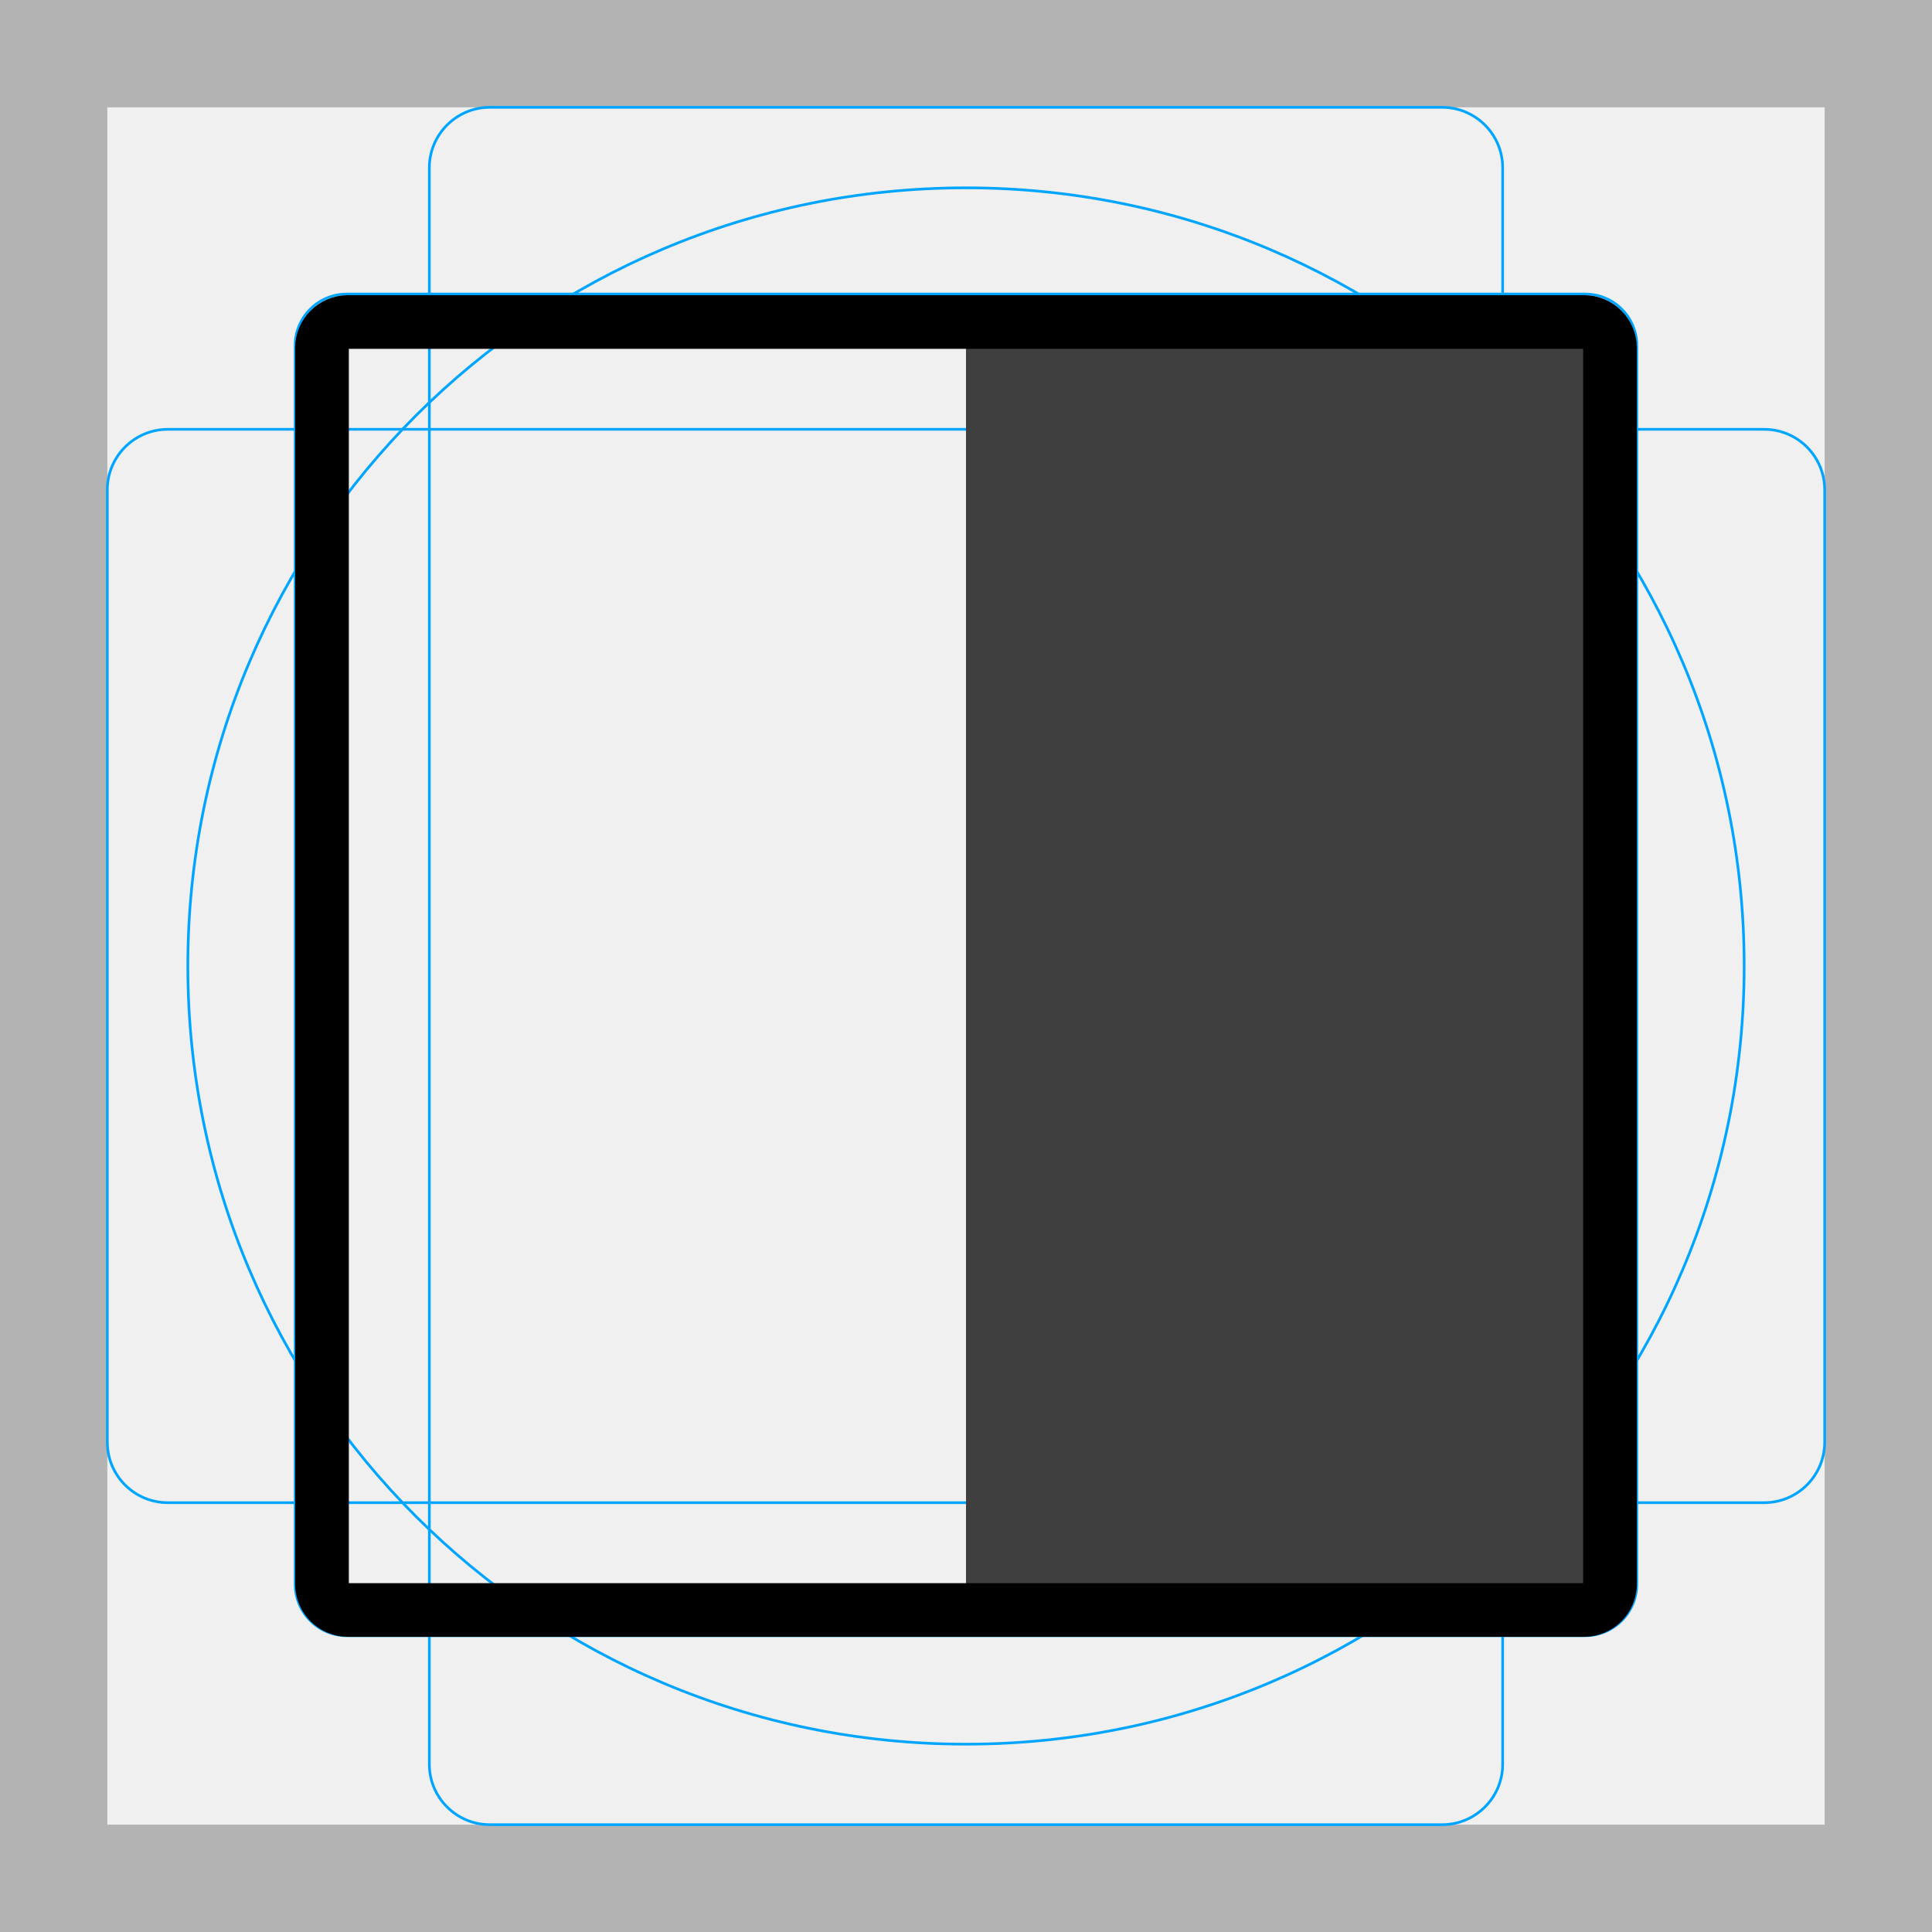
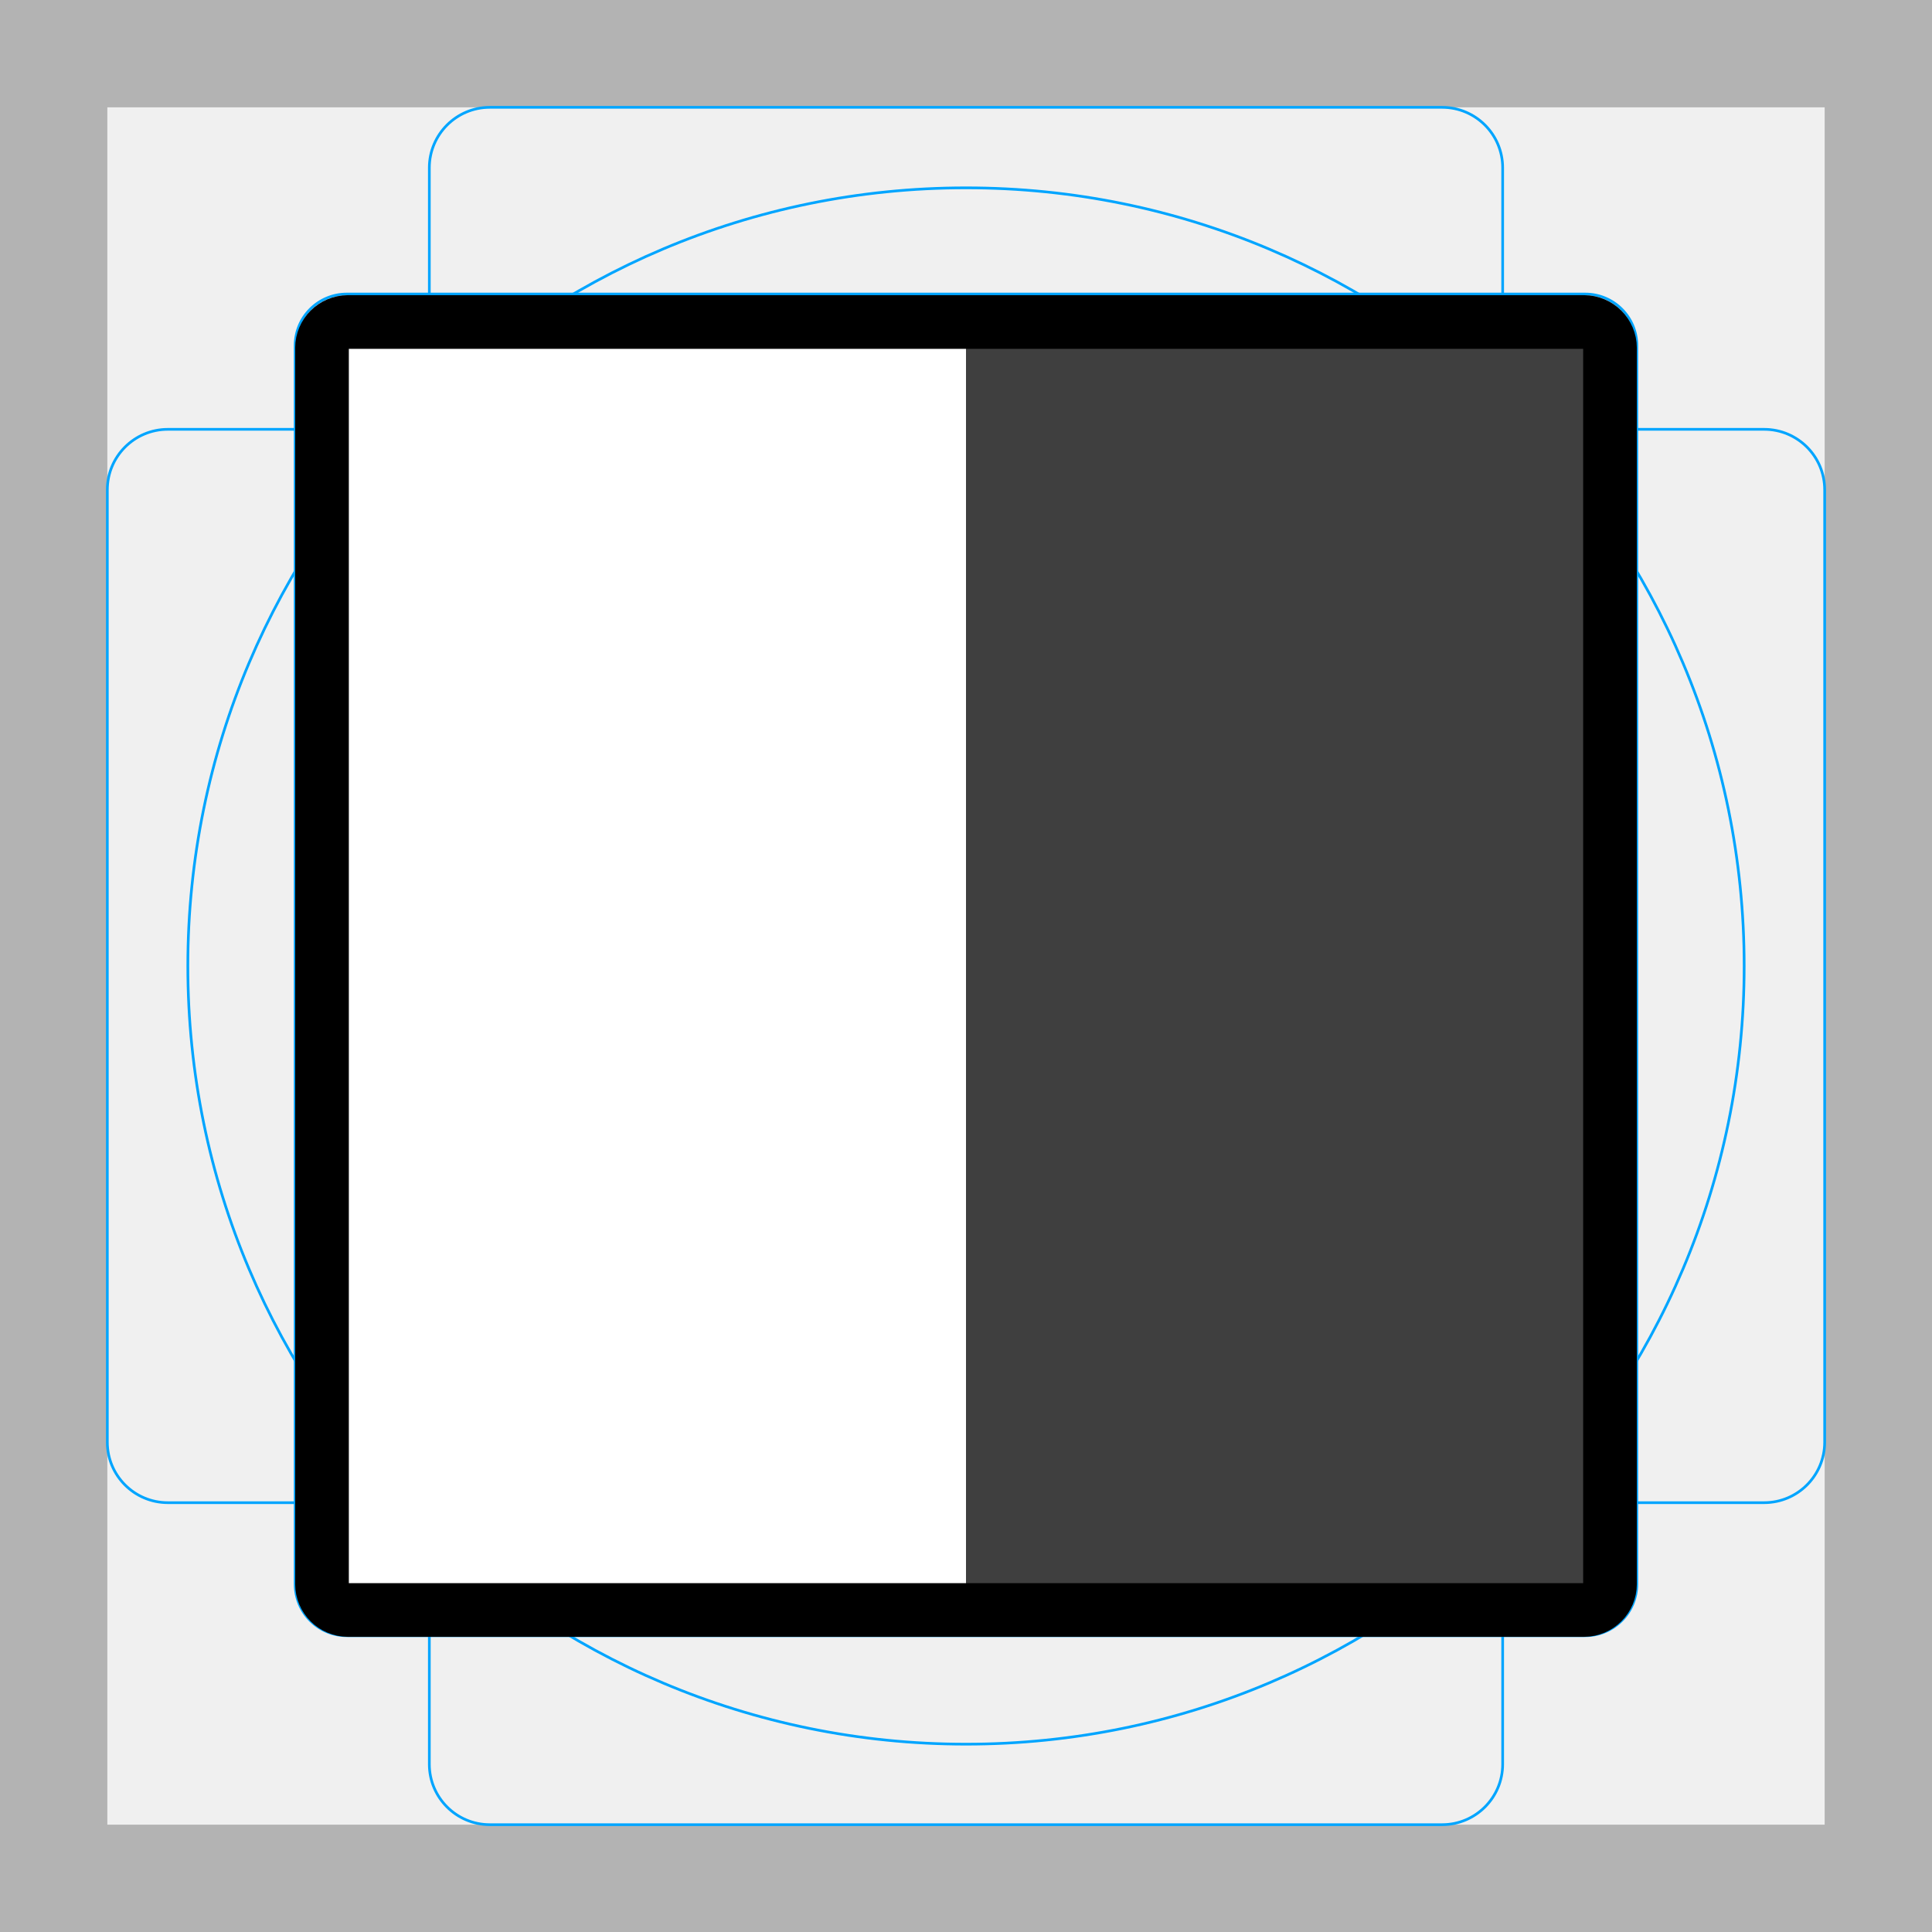
<svg xmlns="http://www.w3.org/2000/svg" id="emoji" viewBox="0 0 72 72">
  <g id="grid">
    <path fill="#b3b3b3" d="M68,4V68H4V4H68m4-4H0V72H72V0Z" />
    <path fill="none" stroke="#00a5ff" stroke-miterlimit="10" stroke-width="0.1" d="M12.923,10.958H59.077A1.923,1.923,0,0,1,61,12.881V59.035a1.923,1.923,0,0,1-1.923,1.923H12.923A1.923,1.923,0,0,1,11,59.035V12.881A1.923,1.923,0,0,1,12.923,10.958Z" />
    <rect x="16" y="4" rx="2.254" ry="2.254" width="40" height="64" fill="none" stroke="#00a5ff" stroke-miterlimit="10" stroke-width="0.1" />
    <rect x="16" y="4" rx="2.254" ry="2.254" width="40" height="64" transform="translate(72) rotate(90)" fill="none" stroke="#00a5ff" stroke-miterlimit="10" stroke-width="0.1" />
    <circle cx="36" cy="36" r="29" fill="none" stroke="#00a5ff" stroke-miterlimit="10" stroke-width="0.1" />
  </g>
  <g id="color">
    <rect fill="#3F3F3F" x="36" y="12" width="24" height="48" />
+     <rect fill="#FFFFFF" x="12" y="12" width="24" height="48" />
  </g>
  <g id="line">
    <path fill="none" stroke="#000000" stroke-linejoin="round" stroke-width="2" d="M59.035,60h-46.07A.968.968,0,0,1,12,59.035v-46.07A.968.968,0,0,1,12.965,12h46.07A.968.968,0,0,1,60,12.965v46.07A.968.968,0,0,1,59.035,60Z" />
  </g>
</svg>
